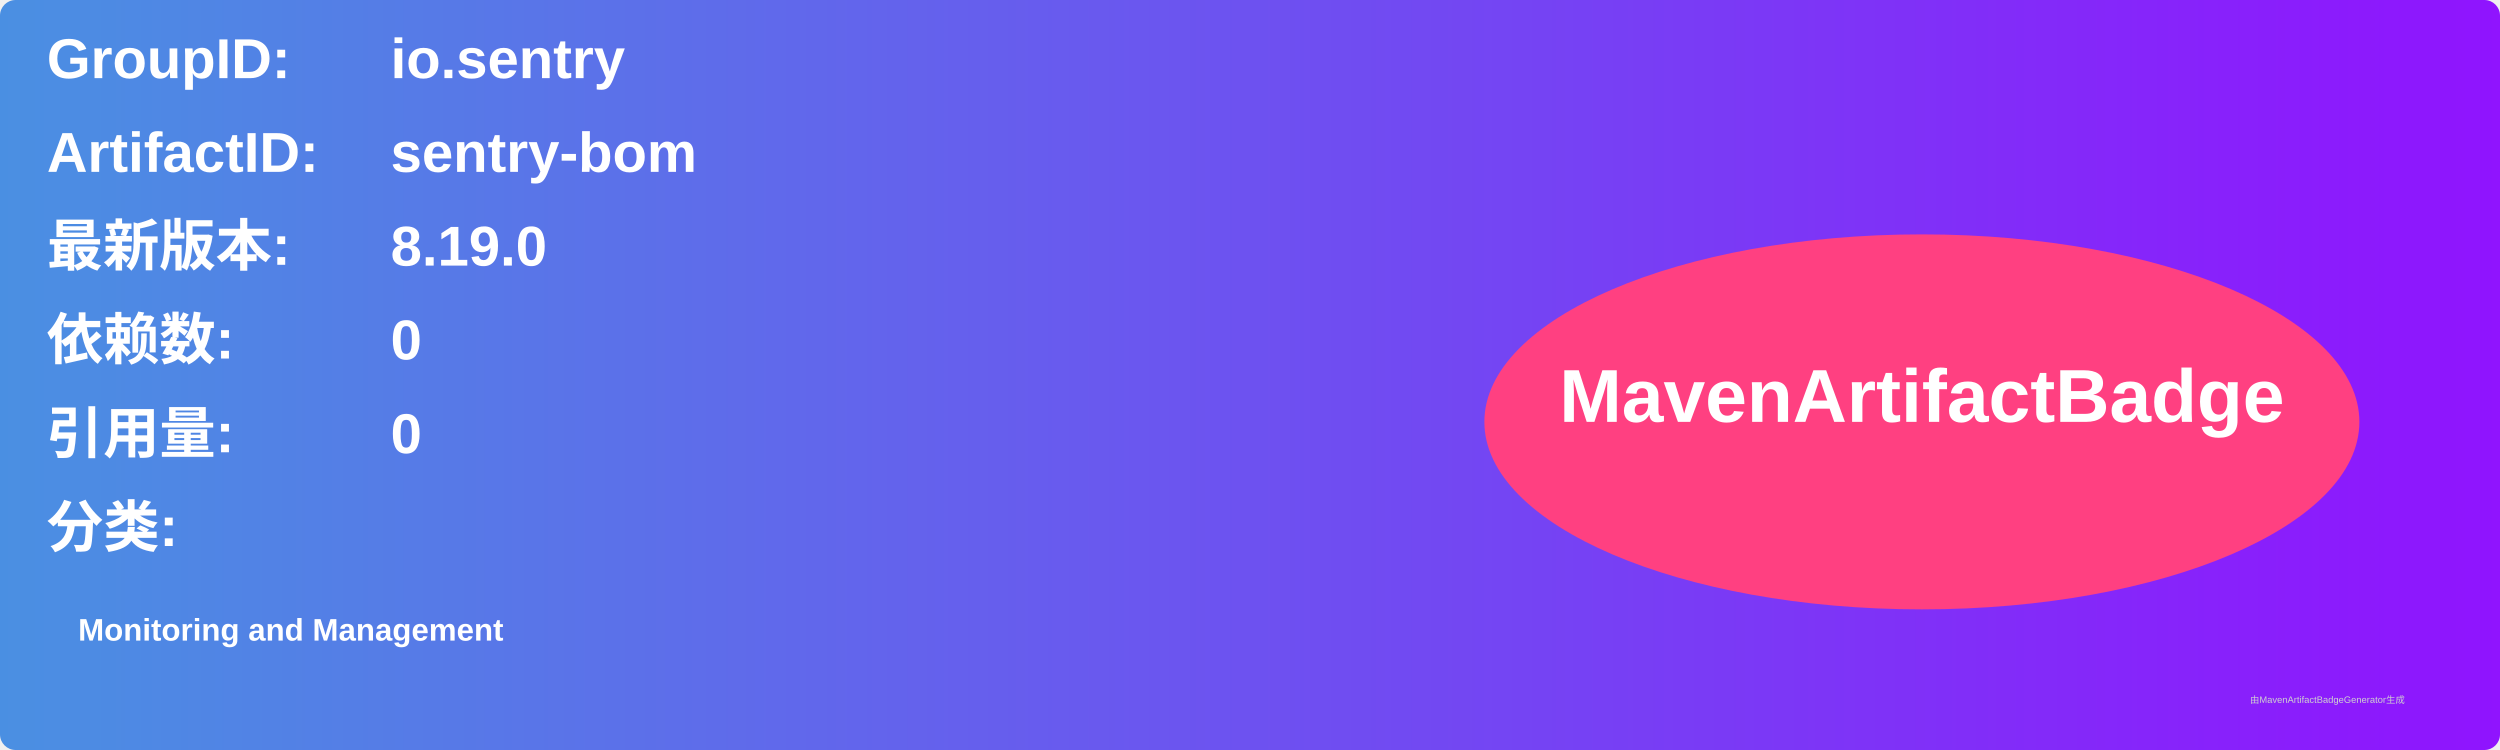
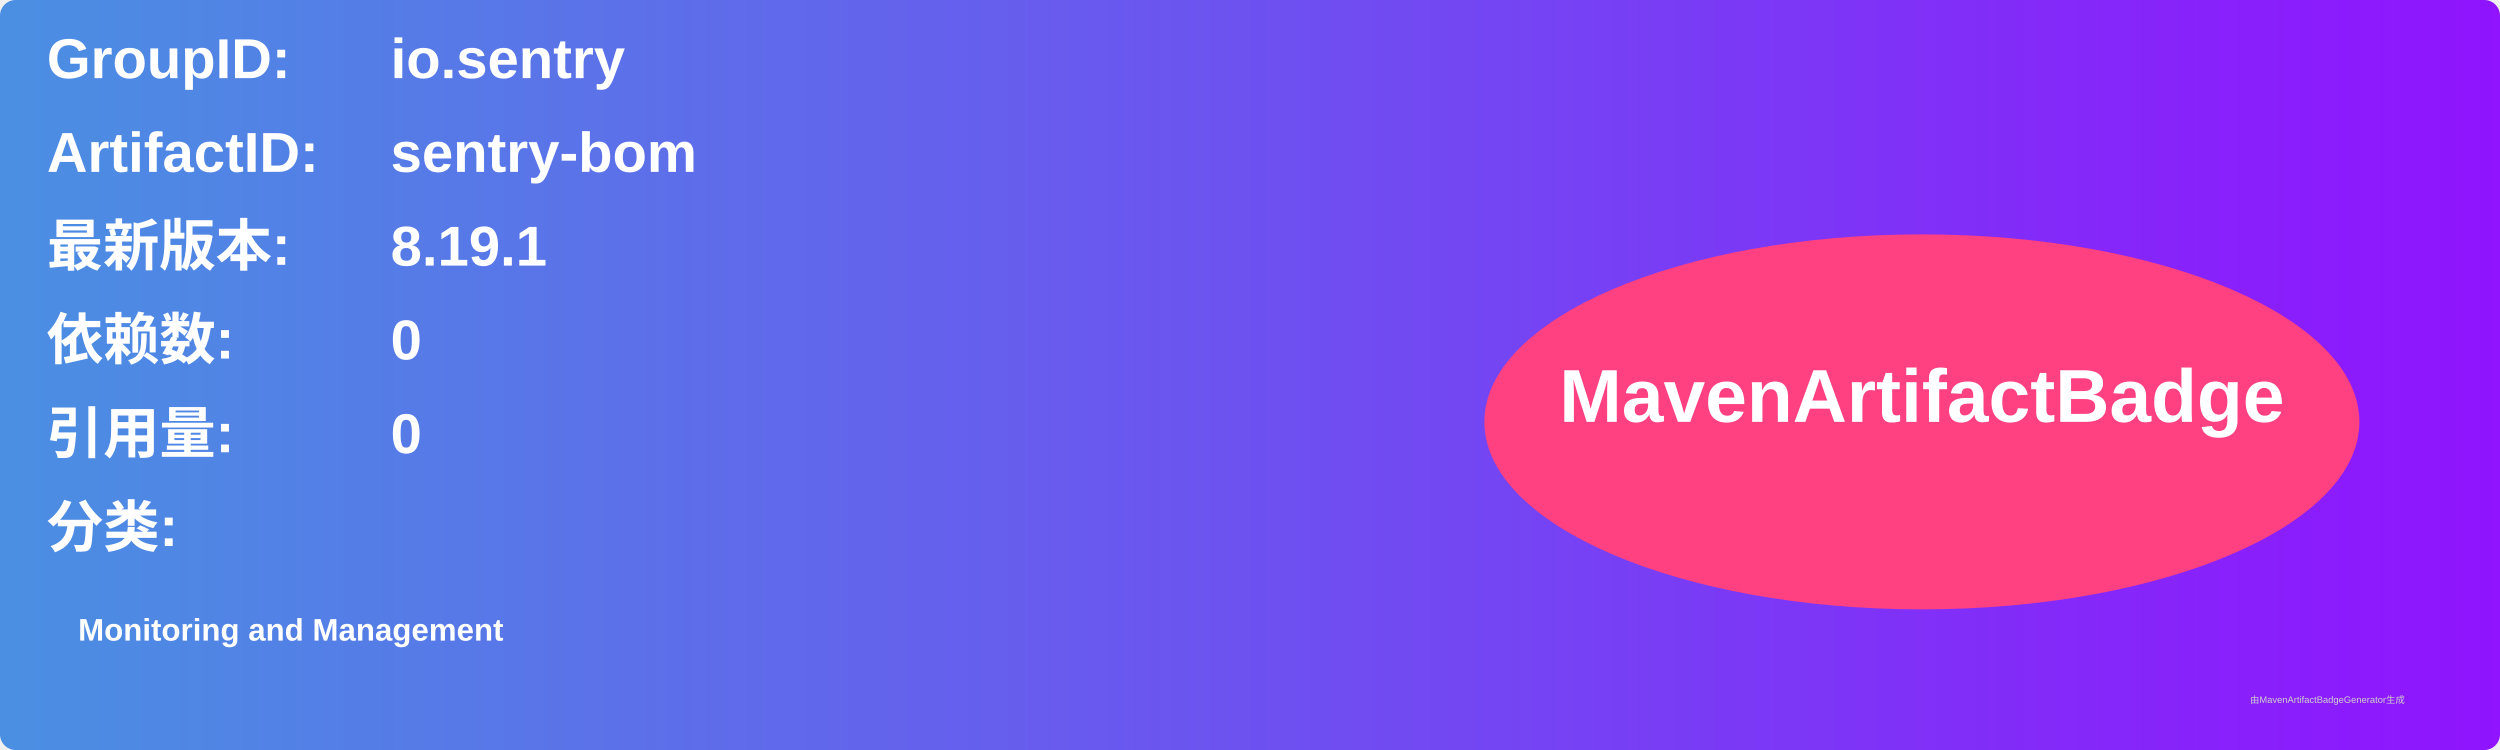
<svg xmlns="http://www.w3.org/2000/svg" width="800" height="240" viewBox="0 0 800 240">
  <linearGradient id="grad" x1="0%" y1="0%" x2="100%" y2="0%">
    <stop offset="0%" stop-color="#4a90e2" />
    <stop offset="100%" stop-color="#9013fe" />
  </linearGradient>
  <rect width="100%" height="100%" rx="5" ry="5" fill="url(#grad)" />
  <g transform="translate(15, 15)">
    <text x="0" y="10" font-family="Arial" font-size="18" fill="white" font-weight="bold" width="260">GroupID:</text>
    <text x="110" y="10" font-family="Arial" font-size="18" fill="white" font-weight="bold" width="460">io.sentry</text>
    <text x="0" y="40" font-family="Arial" font-size="18" fill="white" font-weight="bold" width="260">ArtifactID:</text>
    <text x="110" y="40" font-family="Arial" font-size="18" fill="white" font-weight="bold" width="460">sentry-bom</text>
    <text x="0" y="70" font-family="Arial" font-size="18" fill="white" font-weight="bold">最新版本:</text>
    <text x="110" y="70" font-family="Arial" font-size="18" fill="white" font-weight="bold">
-       <tspan font-weight="bold">8.19.0</tspan>
+       <tspan font-weight="bold">8.19.1</tspan>
    </text>
    <text x="0" y="100" font-family="Arial" font-size="18" fill="white" font-weight="bold">依赖数: </text>
    <text x="110" y="100" font-family="Arial" font-size="18" fill="white">
      <tspan font-weight="bold">0</tspan>
    </text>
    <text x="0" y="130" font-family="Arial" font-size="18" fill="white" font-weight="bold">引用量: </text>
    <text x="110" y="130" font-family="Arial" font-size="18" fill="white">
      <tspan font-weight="bold">0</tspan>
    </text>
    <text x="0" y="160" font-family="Arial" font-size="18" fill="white" font-weight="bold">分类:</text>
    <text x="10" y="190" font-family="Arial" font-size="10" fill="white">
      <tspan font-weight="bold">Monitoring and Management</tspan>
    </text>
    <ellipse cx="600" cy="120" rx="140" ry="60" fill="#ff4081" />
    <text x="600" y="120" text-anchor="middle" font-family="Arial" font-size="24" fill="white" font-weight="bold">MavenArtifactBadge</text>
  </g>
  <text x="720" y="225" font-family="Arial" font-size="3" fill="#d0d0d0">由MavenArtifactBadgeGenerator生成</text>
</svg>
